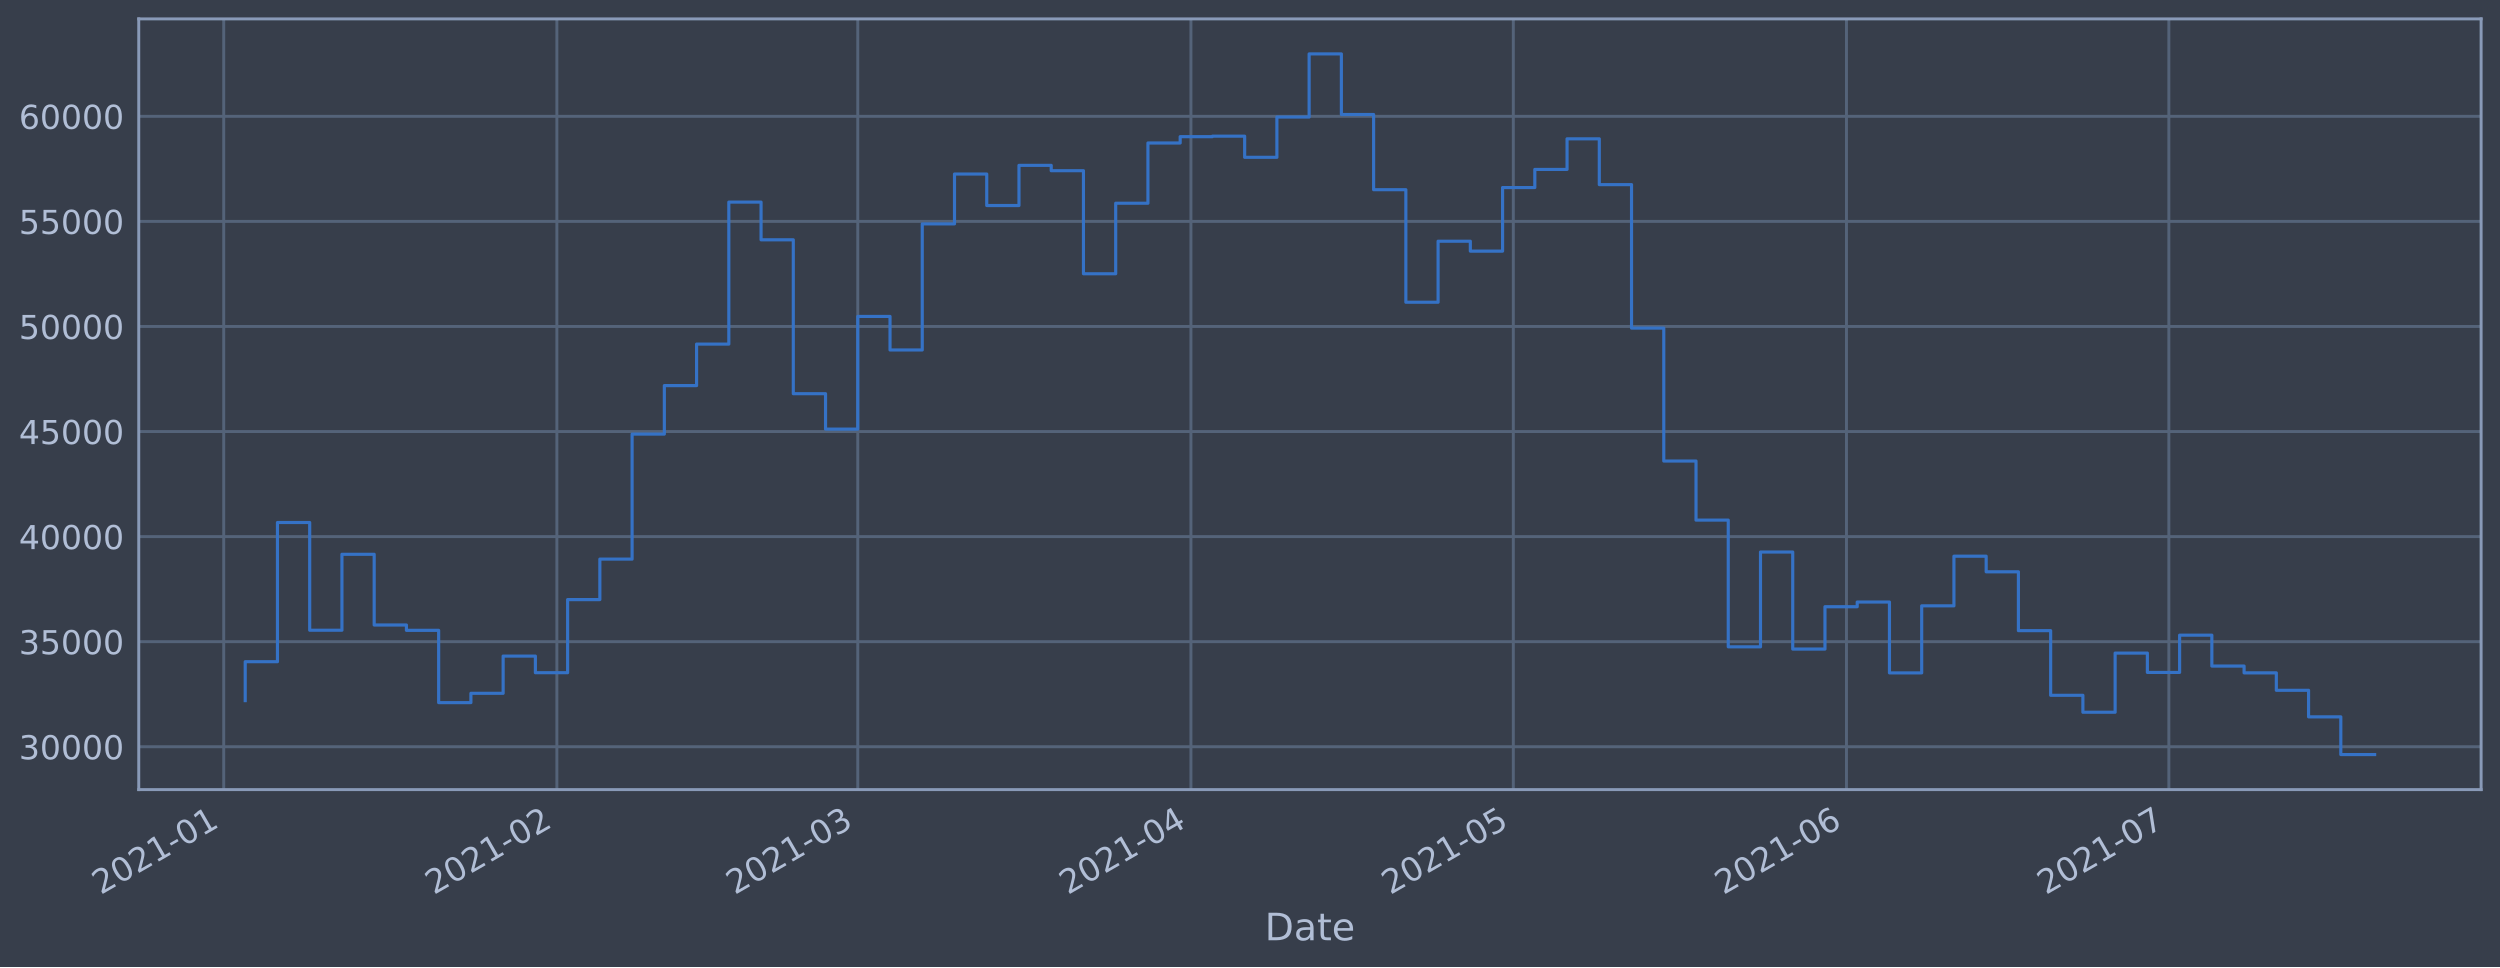
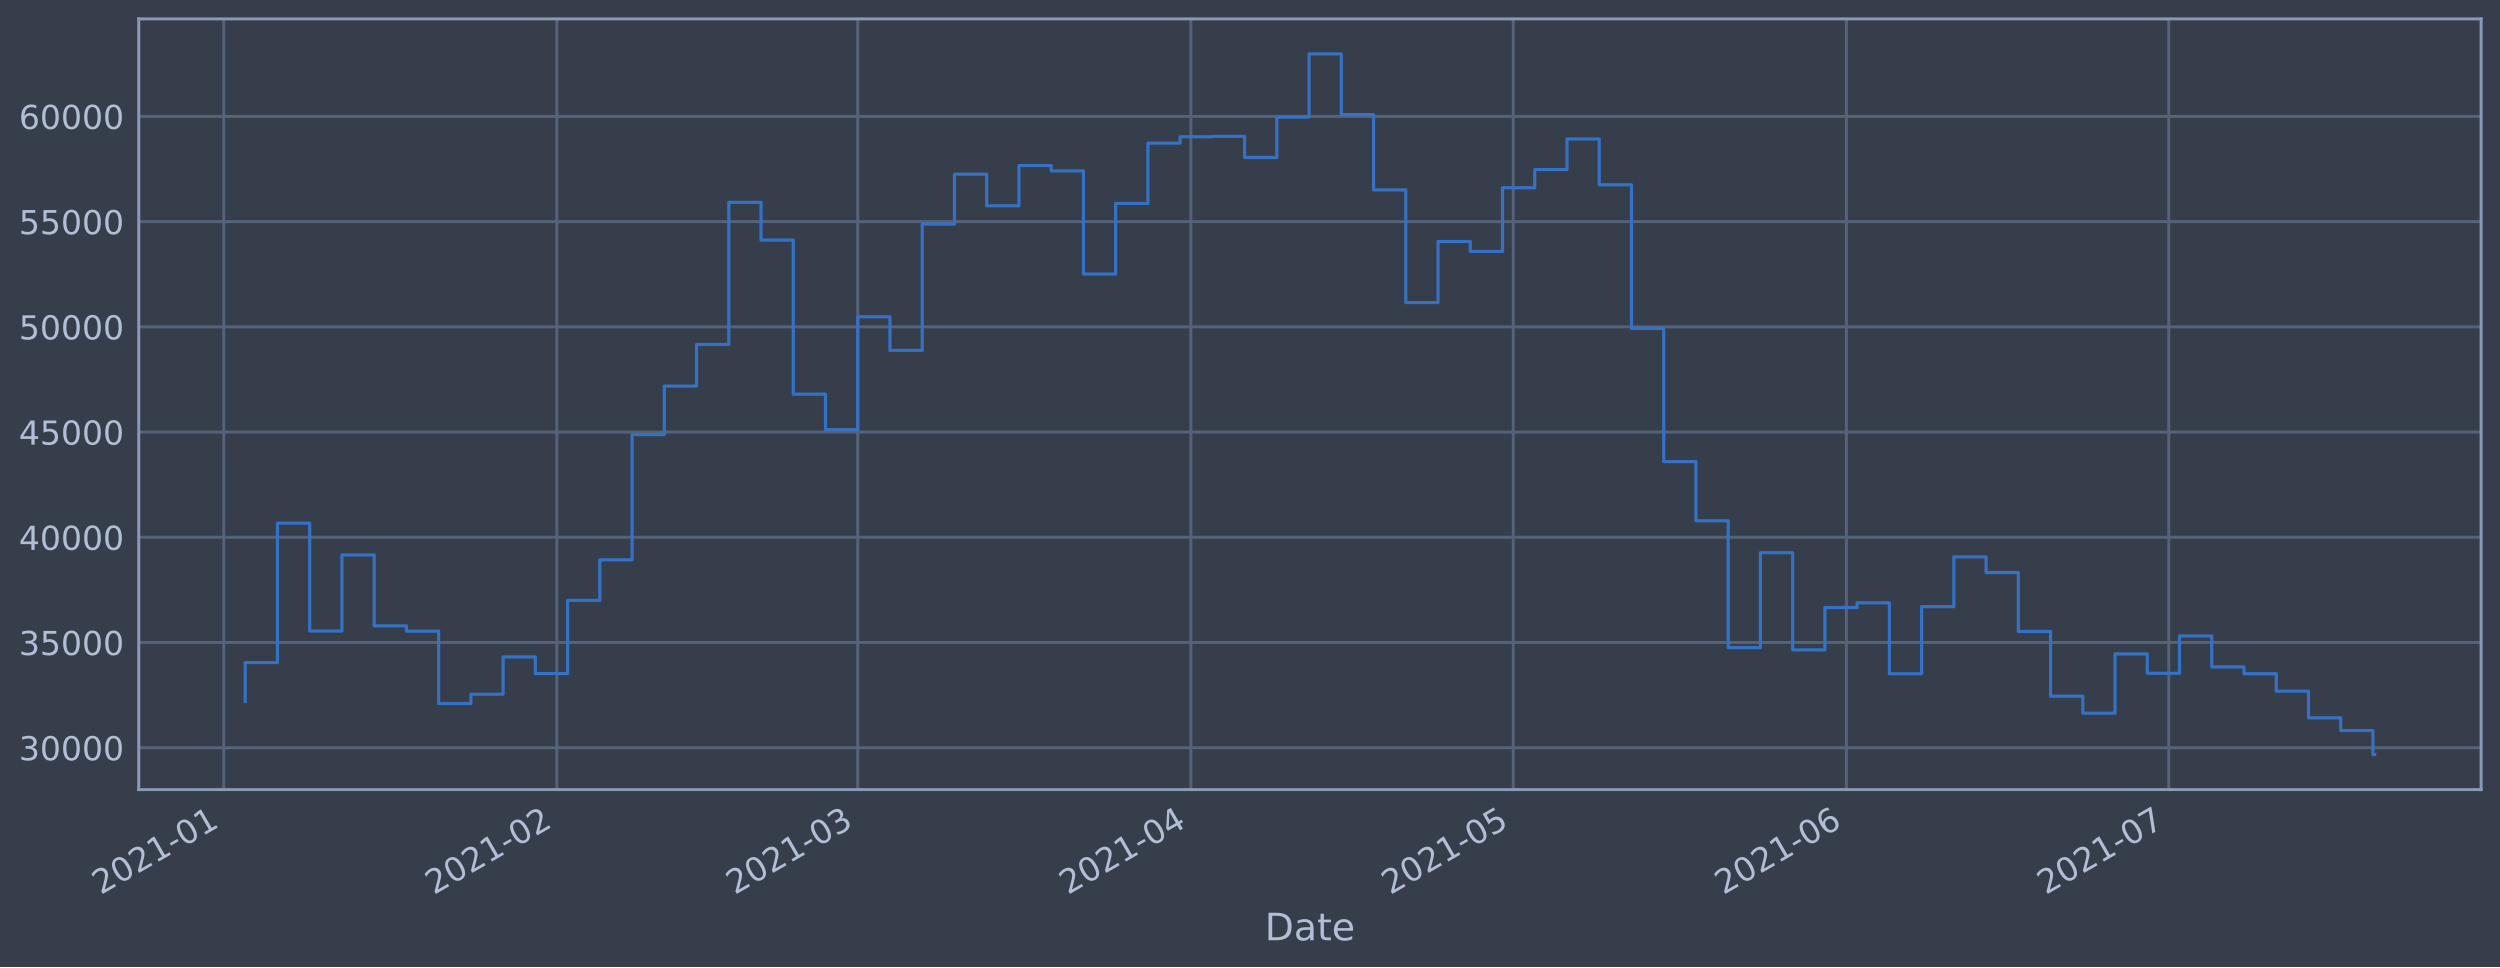
<svg xmlns="http://www.w3.org/2000/svg" xmlns:xlink="http://www.w3.org/1999/xlink" height="368.58pt" version="1.1" viewBox="0 0 952.884 368.58" width="952.884pt">
  <defs>
    <style type="text/css">*{stroke-linecap:butt;stroke-linejoin:round;}</style>
  </defs>
  <g id="figure_1">
    <g id="patch_1">
      <path d="M 0 368.58  L 952.884 368.58  L 952.884 0  L 0 0  z " style="fill:#373e4b;" />
    </g>
    <g id="axes_1">
      <g id="patch_2">
        <path d="M 52.884 300.96  L 945.684 300.96  L 945.684 7.2  L 52.884 7.2  z " style="fill:#373e4b;" />
      </g>
      <g id="matplotlib.axis_1">
        <g id="xtick_1">
          <g id="line2d_1">
-             <path clip-path="url(#p9df092611d)" d="M 85.273 300.96  L 85.273 7.2  " style="fill:none;stroke:#546379;stroke-linecap:square;stroke-width:1.12;" />
+             <path clip-path="url(#pa1213105a2)" d="M 85.274 300.96  L 85.274 7.2  " style="fill:none;stroke:#546379;stroke-linecap:square;stroke-width:1.12;" />
          </g>
          <g id="line2d_2" />
          <g id="text_1">
-             <g style="fill:#b1bed6;" transform="translate(38.37007 341.1745)rotate(-30)scale(0.126 -0.126)">
+             <g style="fill:#b1bed6;" transform="translate(38.37047 341.1745)rotate(-30)scale(0.126 -0.126)">
              <defs>
                <path d="M 1228 531  L 3431 531  L 3431 0  L 469 0  L 469 531  Q 828 903 1448 1529  Q 2069 2156 2228 2338  Q 2531 2678 2651 2914  Q 2772 3150 2772 3378  Q 2772 3750 2511 3984  Q 2250 4219 1831 4219  Q 1534 4219 1204 4116  Q 875 4013 500 3803  L 500 4441  Q 881 4594 1212 4672  Q 1544 4750 1819 4750  Q 2544 4750 2975 4387  Q 3406 4025 3406 3419  Q 3406 3131 3298 2873  Q 3191 2616 2906 2266  Q 2828 2175 2409 1742  Q 1991 1309 1228 531  z " id="DejaVuSans-32" transform="scale(0.015625)" />
                <path d="M 2034 4250  Q 1547 4250 1301 3770  Q 1056 3291 1056 2328  Q 1056 1369 1301 889  Q 1547 409 2034 409  Q 2525 409 2770 889  Q 3016 1369 3016 2328  Q 3016 3291 2770 3770  Q 2525 4250 2034 4250  z M 2034 4750  Q 2819 4750 3233 4129  Q 3647 3509 3647 2328  Q 3647 1150 3233 529  Q 2819 -91 2034 -91  Q 1250 -91 836 529  Q 422 1150 422 2328  Q 422 3509 836 4129  Q 1250 4750 2034 4750  z " id="DejaVuSans-30" transform="scale(0.015625)" />
                <path d="M 794 531  L 1825 531  L 1825 4091  L 703 3866  L 703 4441  L 1819 4666  L 2450 4666  L 2450 531  L 3481 531  L 3481 0  L 794 0  L 794 531  z " id="DejaVuSans-31" transform="scale(0.015625)" />
                <path d="M 313 2009  L 1997 2009  L 1997 1497  L 313 1497  L 313 2009  z " id="DejaVuSans-2d" transform="scale(0.015625)" />
              </defs>
              <use xlink:href="#DejaVuSans-32" />
              <use x="63.623" xlink:href="#DejaVuSans-30" />
              <use x="127.246" xlink:href="#DejaVuSans-32" />
              <use x="190.869" xlink:href="#DejaVuSans-31" />
              <use x="254.492" xlink:href="#DejaVuSans-2d" />
              <use x="290.576" xlink:href="#DejaVuSans-30" />
              <use x="354.199" xlink:href="#DejaVuSans-31" />
            </g>
          </g>
        </g>
        <g id="xtick_2">
          <g id="line2d_3">
-             <path clip-path="url(#p9df092611d)" d="M 212.253 300.96  L 212.253 7.2  " style="fill:none;stroke:#546379;stroke-linecap:square;stroke-width:1.12;" />
+             <path clip-path="url(#pa1213105a2)" d="M 212.247 300.96  L 212.247 7.2  " style="fill:none;stroke:#546379;stroke-linecap:square;stroke-width:1.12;" />
          </g>
          <g id="line2d_4" />
          <g id="text_2">
-             <g style="fill:#b1bed6;" transform="translate(165.3496 341.1745)rotate(-30)scale(0.126 -0.126)">
+             <g style="fill:#b1bed6;" transform="translate(165.3438 341.1745)rotate(-30)scale(0.126 -0.126)">
              <use xlink:href="#DejaVuSans-32" />
              <use x="63.623" xlink:href="#DejaVuSans-30" />
              <use x="127.246" xlink:href="#DejaVuSans-32" />
              <use x="190.869" xlink:href="#DejaVuSans-31" />
              <use x="254.492" xlink:href="#DejaVuSans-2d" />
              <use x="290.576" xlink:href="#DejaVuSans-30" />
              <use x="354.199" xlink:href="#DejaVuSans-32" />
            </g>
          </g>
        </g>
        <g id="xtick_3">
          <g id="line2d_5">
-             <path clip-path="url(#p9df092611d)" d="M 326.944 300.96  L 326.944 7.2  " style="fill:none;stroke:#546379;stroke-linecap:square;stroke-width:1.12;" />
+             <path clip-path="url(#pa1213105a2)" d="M 326.933 300.96  L 326.933 7.2  " style="fill:none;stroke:#546379;stroke-linecap:square;stroke-width:1.12;" />
          </g>
          <g id="line2d_6" />
          <g id="text_3">
-             <g style="fill:#b1bed6;" transform="translate(280.0408 341.1745)rotate(-30)scale(0.126 -0.126)">
+             <g style="fill:#b1bed6;" transform="translate(280.0293 341.1745)rotate(-30)scale(0.126 -0.126)">
              <defs>
                <path d="M 2597 2516  Q 3050 2419 3304 2112  Q 3559 1806 3559 1356  Q 3559 666 3084 287  Q 2609 -91 1734 -91  Q 1441 -91 1130 -33  Q 819 25 488 141  L 488 750  Q 750 597 1062 519  Q 1375 441 1716 441  Q 2309 441 2620 675  Q 2931 909 2931 1356  Q 2931 1769 2642 2001  Q 2353 2234 1838 2234  L 1294 2234  L 1294 2753  L 1863 2753  Q 2328 2753 2575 2939  Q 2822 3125 2822 3475  Q 2822 3834 2567 4026  Q 2313 4219 1838 4219  Q 1578 4219 1281 4162  Q 984 4106 628 3988  L 628 4550  Q 988 4650 1302 4700  Q 1616 4750 1894 4750  Q 2613 4750 3031 4423  Q 3450 4097 3450 3541  Q 3450 3153 3228 2886  Q 3006 2619 2597 2516  z " id="DejaVuSans-33" transform="scale(0.015625)" />
              </defs>
              <use xlink:href="#DejaVuSans-32" />
              <use x="63.623" xlink:href="#DejaVuSans-30" />
              <use x="127.246" xlink:href="#DejaVuSans-32" />
              <use x="190.869" xlink:href="#DejaVuSans-31" />
              <use x="254.492" xlink:href="#DejaVuSans-2d" />
              <use x="290.576" xlink:href="#DejaVuSans-30" />
              <use x="354.199" xlink:href="#DejaVuSans-33" />
            </g>
          </g>
        </g>
        <g id="xtick_4">
          <g id="line2d_7">
-             <path clip-path="url(#p9df092611d)" d="M 453.924 300.96  L 453.924 7.2  " style="fill:none;stroke:#546379;stroke-linecap:square;stroke-width:1.12;" />
+             <path clip-path="url(#pa1213105a2)" d="M 453.906 300.96  L 453.906 7.2  " style="fill:none;stroke:#546379;stroke-linecap:square;stroke-width:1.12;" />
          </g>
          <g id="line2d_8" />
          <g id="text_4">
-             <g style="fill:#b1bed6;" transform="translate(407.0203 341.1745)rotate(-30)scale(0.126 -0.126)">
+             <g style="fill:#b1bed6;" transform="translate(407.0026 341.1745)rotate(-30)scale(0.126 -0.126)">
              <defs>
                <path d="M 2419 4116  L 825 1625  L 2419 1625  L 2419 4116  z M 2253 4666  L 3047 4666  L 3047 1625  L 3713 1625  L 3713 1100  L 3047 1100  L 3047 0  L 2419 0  L 2419 1100  L 313 1100  L 313 1709  L 2253 4666  z " id="DejaVuSans-34" transform="scale(0.015625)" />
              </defs>
              <use xlink:href="#DejaVuSans-32" />
              <use x="63.623" xlink:href="#DejaVuSans-30" />
              <use x="127.246" xlink:href="#DejaVuSans-32" />
              <use x="190.869" xlink:href="#DejaVuSans-31" />
              <use x="254.492" xlink:href="#DejaVuSans-2d" />
              <use x="290.576" xlink:href="#DejaVuSans-30" />
              <use x="354.199" xlink:href="#DejaVuSans-34" />
            </g>
          </g>
        </g>
        <g id="xtick_5">
          <g id="line2d_9">
-             <path clip-path="url(#p9df092611d)" d="M 576.807 300.96  L 576.807 7.2  " style="fill:none;stroke:#546379;stroke-linecap:square;stroke-width:1.12;" />
+             <path clip-path="url(#pa1213105a2)" d="M 576.783 300.96  L 576.783 7.2  " style="fill:none;stroke:#546379;stroke-linecap:square;stroke-width:1.12;" />
          </g>
          <g id="line2d_10" />
          <g id="text_5">
-             <g style="fill:#b1bed6;" transform="translate(529.9037 341.1745)rotate(-30)scale(0.126 -0.126)">
+             <g style="fill:#b1bed6;" transform="translate(529.88 341.1745)rotate(-30)scale(0.126 -0.126)">
              <defs>
                <path d="M 691 4666  L 3169 4666  L 3169 4134  L 1269 4134  L 1269 2991  Q 1406 3038 1543 3061  Q 1681 3084 1819 3084  Q 2600 3084 3056 2656  Q 3513 2228 3513 1497  Q 3513 744 3044 326  Q 2575 -91 1722 -91  Q 1428 -91 1123 -41  Q 819 9 494 109  L 494 744  Q 775 591 1075 516  Q 1375 441 1709 441  Q 2250 441 2565 725  Q 2881 1009 2881 1497  Q 2881 1984 2565 2268  Q 2250 2553 1709 2553  Q 1456 2553 1204 2497  Q 953 2441 691 2322  L 691 4666  z " id="DejaVuSans-35" transform="scale(0.015625)" />
              </defs>
              <use xlink:href="#DejaVuSans-32" />
              <use x="63.623" xlink:href="#DejaVuSans-30" />
              <use x="127.246" xlink:href="#DejaVuSans-32" />
              <use x="190.869" xlink:href="#DejaVuSans-31" />
              <use x="254.492" xlink:href="#DejaVuSans-2d" />
              <use x="290.576" xlink:href="#DejaVuSans-30" />
              <use x="354.199" xlink:href="#DejaVuSans-35" />
            </g>
          </g>
        </g>
        <g id="xtick_6">
          <g id="line2d_11">
-             <path clip-path="url(#p9df092611d)" d="M 703.786 300.96  L 703.786 7.2  " style="fill:none;stroke:#546379;stroke-linecap:square;stroke-width:1.12;" />
+             <path clip-path="url(#pa1213105a2)" d="M 703.757 300.96  L 703.757 7.2  " style="fill:none;stroke:#546379;stroke-linecap:square;stroke-width:1.12;" />
          </g>
          <g id="line2d_12" />
          <g id="text_6">
-             <g style="fill:#b1bed6;" transform="translate(656.8832 341.1745)rotate(-30)scale(0.126 -0.126)">
+             <g style="fill:#b1bed6;" transform="translate(656.8533 341.1745)rotate(-30)scale(0.126 -0.126)">
              <defs>
                <path d="M 2113 2584  Q 1688 2584 1439 2293  Q 1191 2003 1191 1497  Q 1191 994 1439 701  Q 1688 409 2113 409  Q 2538 409 2786 701  Q 3034 994 3034 1497  Q 3034 2003 2786 2293  Q 2538 2584 2113 2584  z M 3366 4563  L 3366 3988  Q 3128 4100 2886 4159  Q 2644 4219 2406 4219  Q 1781 4219 1451 3797  Q 1122 3375 1075 2522  Q 1259 2794 1537 2939  Q 1816 3084 2150 3084  Q 2853 3084 3261 2657  Q 3669 2231 3669 1497  Q 3669 778 3244 343  Q 2819 -91 2113 -91  Q 1303 -91 875 529  Q 447 1150 447 2328  Q 447 3434 972 4092  Q 1497 4750 2381 4750  Q 2619 4750 2861 4703  Q 3103 4656 3366 4563  z " id="DejaVuSans-36" transform="scale(0.015625)" />
              </defs>
              <use xlink:href="#DejaVuSans-32" />
              <use x="63.623" xlink:href="#DejaVuSans-30" />
              <use x="127.246" xlink:href="#DejaVuSans-32" />
              <use x="190.869" xlink:href="#DejaVuSans-31" />
              <use x="254.492" xlink:href="#DejaVuSans-2d" />
              <use x="290.576" xlink:href="#DejaVuSans-30" />
              <use x="354.199" xlink:href="#DejaVuSans-36" />
            </g>
          </g>
        </g>
        <g id="xtick_7">
          <g id="line2d_13">
-             <path clip-path="url(#p9df092611d)" d="M 826.67 300.96  L 826.67 7.2  " style="fill:none;stroke:#546379;stroke-linecap:square;stroke-width:1.12;" />
+             <path clip-path="url(#pa1213105a2)" d="M 826.634 300.96  L 826.634 7.2  " style="fill:none;stroke:#546379;stroke-linecap:square;stroke-width:1.12;" />
          </g>
          <g id="line2d_14" />
          <g id="text_7">
-             <g style="fill:#b1bed6;" transform="translate(779.7666 341.1745)rotate(-30)scale(0.126 -0.126)">
+             <g style="fill:#b1bed6;" transform="translate(779.7306 341.1745)rotate(-30)scale(0.126 -0.126)">
              <defs>
                <path d="M 525 4666  L 3525 4666  L 3525 4397  L 1831 0  L 1172 0  L 2766 4134  L 525 4134  L 525 4666  z " id="DejaVuSans-37" transform="scale(0.015625)" />
              </defs>
              <use xlink:href="#DejaVuSans-32" />
              <use x="63.623" xlink:href="#DejaVuSans-30" />
              <use x="127.246" xlink:href="#DejaVuSans-32" />
              <use x="190.869" xlink:href="#DejaVuSans-31" />
              <use x="254.492" xlink:href="#DejaVuSans-2d" />
              <use x="290.576" xlink:href="#DejaVuSans-30" />
              <use x="354.199" xlink:href="#DejaVuSans-37" />
            </g>
          </g>
        </g>
        <g id="text_8">
          <g style="fill:#b1bed6;" transform="translate(482.0746 358.3856)scale(0.144 -0.144)">
            <defs>
              <path d="M 1259 4147  L 1259 519  L 2022 519  Q 2988 519 3436 956  Q 3884 1394 3884 2338  Q 3884 3275 3436 3711  Q 2988 4147 2022 4147  L 1259 4147  z M 628 4666  L 1925 4666  Q 3281 4666 3915 4102  Q 4550 3538 4550 2338  Q 4550 1131 3912 565  Q 3275 0 1925 0  L 628 0  L 628 4666  z " id="DejaVuSans-44" transform="scale(0.015625)" />
              <path d="M 2194 1759  Q 1497 1759 1228 1600  Q 959 1441 959 1056  Q 959 750 1161 570  Q 1363 391 1709 391  Q 2188 391 2477 730  Q 2766 1069 2766 1631  L 2766 1759  L 2194 1759  z M 3341 1997  L 3341 0  L 2766 0  L 2766 531  Q 2569 213 2275 61  Q 1981 -91 1556 -91  Q 1019 -91 701 211  Q 384 513 384 1019  Q 384 1609 779 1909  Q 1175 2209 1959 2209  L 2766 2209  L 2766 2266  Q 2766 2663 2505 2880  Q 2244 3097 1772 3097  Q 1472 3097 1187 3025  Q 903 2953 641 2809  L 641 3341  Q 956 3463 1253 3523  Q 1550 3584 1831 3584  Q 2591 3584 2966 3190  Q 3341 2797 3341 1997  z " id="DejaVuSans-61" transform="scale(0.015625)" />
              <path d="M 1172 4494  L 1172 3500  L 2356 3500  L 2356 3053  L 1172 3053  L 1172 1153  Q 1172 725 1289 603  Q 1406 481 1766 481  L 2356 481  L 2356 0  L 1766 0  Q 1100 0 847 248  Q 594 497 594 1153  L 594 3053  L 172 3053  L 172 3500  L 594 3500  L 594 4494  L 1172 4494  z " id="DejaVuSans-74" transform="scale(0.015625)" />
              <path d="M 3597 1894  L 3597 1613  L 953 1613  Q 991 1019 1311 708  Q 1631 397 2203 397  Q 2534 397 2845 478  Q 3156 559 3463 722  L 3463 178  Q 3153 47 2828 -22  Q 2503 -91 2169 -91  Q 1331 -91 842 396  Q 353 884 353 1716  Q 353 2575 817 3079  Q 1281 3584 2069 3584  Q 2775 3584 3186 3129  Q 3597 2675 3597 1894  z M 3022 2063  Q 3016 2534 2758 2815  Q 2500 3097 2075 3097  Q 1594 3097 1305 2825  Q 1016 2553 972 2059  L 3022 2063  z " id="DejaVuSans-65" transform="scale(0.015625)" />
            </defs>
            <use xlink:href="#DejaVuSans-44" />
            <use x="77.002" xlink:href="#DejaVuSans-61" />
            <use x="138.281" xlink:href="#DejaVuSans-74" />
            <use x="177.49" xlink:href="#DejaVuSans-65" />
          </g>
        </g>
      </g>
      <g id="matplotlib.axis_2">
        <g id="ytick_1">
          <g id="line2d_15">
-             <path clip-path="url(#p9df092611d)" d="M 52.884 284.621  L 945.684 284.621  " style="fill:none;stroke:#546379;stroke-linecap:square;stroke-width:1.12;" />
+             <path clip-path="url(#pa1213105a2)" d="M 52.884 284.994  L 945.684 284.994  " style="fill:none;stroke:#546379;stroke-linecap:square;stroke-width:1.12;" />
          </g>
          <g id="line2d_16" />
          <g id="text_9">
-             <g style="fill:#b1bed6;" transform="translate(7.2 289.4077)scale(0.126 -0.126)">
+             <g style="fill:#b1bed6;" transform="translate(7.2 289.7811)scale(0.126 -0.126)">
              <use xlink:href="#DejaVuSans-33" />
              <use x="63.623" xlink:href="#DejaVuSans-30" />
              <use x="127.246" xlink:href="#DejaVuSans-30" />
              <use x="190.869" xlink:href="#DejaVuSans-30" />
              <use x="254.492" xlink:href="#DejaVuSans-30" />
            </g>
          </g>
        </g>
        <g id="ytick_2">
          <g id="line2d_17">
-             <path clip-path="url(#p9df092611d)" d="M 52.884 244.573  L 945.684 244.573  " style="fill:none;stroke:#546379;stroke-linecap:square;stroke-width:1.12;" />
+             <path clip-path="url(#pa1213105a2)" d="M 52.884 244.89  L 945.684 244.89  " style="fill:none;stroke:#546379;stroke-linecap:square;stroke-width:1.12;" />
          </g>
          <g id="line2d_18" />
          <g id="text_10">
-             <g style="fill:#b1bed6;" transform="translate(7.2 249.3599)scale(0.126 -0.126)">
+             <g style="fill:#b1bed6;" transform="translate(7.2 249.6767)scale(0.126 -0.126)">
              <use xlink:href="#DejaVuSans-33" />
              <use x="63.623" xlink:href="#DejaVuSans-35" />
              <use x="127.246" xlink:href="#DejaVuSans-30" />
              <use x="190.869" xlink:href="#DejaVuSans-30" />
              <use x="254.492" xlink:href="#DejaVuSans-30" />
            </g>
          </g>
        </g>
        <g id="ytick_3">
          <g id="line2d_19">
-             <path clip-path="url(#p9df092611d)" d="M 52.884 204.525  L 945.684 204.525  " style="fill:none;stroke:#546379;stroke-linecap:square;stroke-width:1.12;" />
+             <path clip-path="url(#pa1213105a2)" d="M 52.884 204.785  L 945.684 204.785  " style="fill:none;stroke:#546379;stroke-linecap:square;stroke-width:1.12;" />
          </g>
          <g id="line2d_20" />
          <g id="text_11">
-             <g style="fill:#b1bed6;" transform="translate(7.2 209.3122)scale(0.126 -0.126)">
+             <g style="fill:#b1bed6;" transform="translate(7.2 209.5723)scale(0.126 -0.126)">
              <use xlink:href="#DejaVuSans-34" />
              <use x="63.623" xlink:href="#DejaVuSans-30" />
              <use x="127.246" xlink:href="#DejaVuSans-30" />
              <use x="190.869" xlink:href="#DejaVuSans-30" />
              <use x="254.492" xlink:href="#DejaVuSans-30" />
            </g>
          </g>
        </g>
        <g id="ytick_4">
          <g id="line2d_21">
-             <path clip-path="url(#p9df092611d)" d="M 52.884 164.477  L 945.684 164.477  " style="fill:none;stroke:#546379;stroke-linecap:square;stroke-width:1.12;" />
+             <path clip-path="url(#pa1213105a2)" d="M 52.884 164.681  L 945.684 164.681  " style="fill:none;stroke:#546379;stroke-linecap:square;stroke-width:1.12;" />
          </g>
          <g id="line2d_22" />
          <g id="text_12">
-             <g style="fill:#b1bed6;" transform="translate(7.2 169.2644)scale(0.126 -0.126)">
+             <g style="fill:#b1bed6;" transform="translate(7.2 169.4679)scale(0.126 -0.126)">
              <use xlink:href="#DejaVuSans-34" />
              <use x="63.623" xlink:href="#DejaVuSans-35" />
              <use x="127.246" xlink:href="#DejaVuSans-30" />
              <use x="190.869" xlink:href="#DejaVuSans-30" />
              <use x="254.492" xlink:href="#DejaVuSans-30" />
            </g>
          </g>
        </g>
        <g id="ytick_5">
          <g id="line2d_23">
-             <path clip-path="url(#p9df092611d)" d="M 52.884 124.43  L 945.684 124.43  " style="fill:none;stroke:#546379;stroke-linecap:square;stroke-width:1.12;" />
+             <path clip-path="url(#pa1213105a2)" d="M 52.884 124.576  L 945.684 124.576  " style="fill:none;stroke:#546379;stroke-linecap:square;stroke-width:1.12;" />
          </g>
          <g id="line2d_24" />
          <g id="text_13">
-             <g style="fill:#b1bed6;" transform="translate(7.2 129.2166)scale(0.126 -0.126)">
+             <g style="fill:#b1bed6;" transform="translate(7.2 129.3635)scale(0.126 -0.126)">
              <use xlink:href="#DejaVuSans-35" />
              <use x="63.623" xlink:href="#DejaVuSans-30" />
              <use x="127.246" xlink:href="#DejaVuSans-30" />
              <use x="190.869" xlink:href="#DejaVuSans-30" />
              <use x="254.492" xlink:href="#DejaVuSans-30" />
            </g>
          </g>
        </g>
        <g id="ytick_6">
          <g id="line2d_25">
-             <path clip-path="url(#p9df092611d)" d="M 52.884 84.382  L 945.684 84.382  " style="fill:none;stroke:#546379;stroke-linecap:square;stroke-width:1.12;" />
+             <path clip-path="url(#pa1213105a2)" d="M 52.884 84.472  L 945.684 84.472  " style="fill:none;stroke:#546379;stroke-linecap:square;stroke-width:1.12;" />
          </g>
          <g id="line2d_26" />
          <g id="text_14">
-             <g style="fill:#b1bed6;" transform="translate(7.2 89.16884)scale(0.126 -0.126)">
+             <g style="fill:#b1bed6;" transform="translate(7.2 89.25909)scale(0.126 -0.126)">
              <use xlink:href="#DejaVuSans-35" />
              <use x="63.623" xlink:href="#DejaVuSans-35" />
              <use x="127.246" xlink:href="#DejaVuSans-30" />
              <use x="190.869" xlink:href="#DejaVuSans-30" />
              <use x="254.492" xlink:href="#DejaVuSans-30" />
            </g>
          </g>
        </g>
        <g id="ytick_7">
          <g id="line2d_27">
-             <path clip-path="url(#p9df092611d)" d="M 52.884 44.334  L 945.684 44.334  " style="fill:none;stroke:#546379;stroke-linecap:square;stroke-width:1.12;" />
+             <path clip-path="url(#pa1213105a2)" d="M 52.884 44.368  L 945.684 44.368  " style="fill:none;stroke:#546379;stroke-linecap:square;stroke-width:1.12;" />
          </g>
          <g id="line2d_28" />
          <g id="text_15">
-             <g style="fill:#b1bed6;" transform="translate(7.2 49.12107)scale(0.126 -0.126)">
+             <g style="fill:#b1bed6;" transform="translate(7.2 49.15469)scale(0.126 -0.126)">
              <use xlink:href="#DejaVuSans-36" />
              <use x="63.623" xlink:href="#DejaVuSans-30" />
              <use x="127.246" xlink:href="#DejaVuSans-30" />
              <use x="190.869" xlink:href="#DejaVuSans-30" />
              <use x="254.492" xlink:href="#DejaVuSans-30" />
            </g>
          </g>
        </g>
      </g>
      <g id="line2d_29">
-         <path clip-path="url(#p9df092611d)" d="M 93.466 267.036  L 93.466 252.209  L 105.754 252.209  L 105.754 199.157  L 118.042 199.157  L 118.042 240.208  L 130.331 240.208  L 130.331 211.265  L 142.619 211.265  L 142.619 238.221  L 154.907 238.221  L 154.907 240.256  L 167.196 240.256  L 167.196 267.803  L 179.484 267.803  L 179.484 264.262  L 191.772 264.262  L 191.772 250.065  L 204.061 250.065  L 204.061 256.404  L 216.349 256.404  L 216.349 228.537  L 228.637 228.537  L 228.637 213.111  L 240.926 213.111  L 240.926 165.453  L 253.214 165.453  L 253.214 146.975  L 265.502 146.975  L 265.502 131.157  L 277.791 131.157  L 277.791 77.041  L 290.079 77.041  L 290.079 91.403  L 302.367 91.403  L 302.367 150.057  L 314.656 150.057  L 314.656 163.565  L 326.944 163.565  L 326.944 120.603  L 339.232 120.603  L 339.232 133.388  L 351.521 133.388  L 351.521 85.331  L 363.809 85.331  L 363.809 66.334  L 376.097 66.334  L 376.097 78.337  L 388.386 78.337  L 388.386 63.029  L 400.674 63.029  L 400.674 65.069  L 412.962 65.069  L 412.962 104.34  L 425.251 104.34  L 425.251 77.462  L 437.539 77.462  L 437.539 54.505  L 449.827 54.505  L 449.827 52.093  L 462.116 52.093  L 462.116 51.91  L 474.404 51.91  L 474.404 59.964  L 486.692 59.964  L 486.692 44.615  L 498.981 44.615  L 498.981 20.553  L 511.269 20.553  L 511.269 43.637  L 523.557 43.637  L 523.557 72.304  L 535.846 72.304  L 535.846 115.194  L 548.134 115.194  L 548.134 91.938  L 560.423 91.938  L 560.423 95.722  L 572.711 95.722  L 572.711 71.483  L 584.999 71.483  L 584.999 64.572  L 597.288 64.572  L 597.288 52.914  L 609.576 52.914  L 609.576 70.365  L 621.864 70.365  L 621.864 125.05  L 634.153 125.05  L 634.153 175.721  L 646.441 175.721  L 646.441 198.243  L 658.729 198.243  L 658.729 246.539  L 671.018 246.539  L 671.018 210.404  L 683.306 210.404  L 683.306 247.395  L 695.594 247.395  L 695.594 231.256  L 707.883 231.256  L 707.883 229.471  L 720.171 229.471  L 720.171 256.468  L 732.459 256.468  L 732.459 230.92  L 744.748 230.92  L 744.748 211.999  L 757.036 211.999  L 757.036 217.942  L 769.324 217.942  L 769.324 240.375  L 781.613 240.375  L 781.613 265.017  L 793.901 265.017  L 793.901 271.48  L 806.189 271.48  L 806.189 248.925  L 818.478 248.925  L 818.478 256.292  L 830.766 256.292  L 830.766 242.096  L 843.054 242.096  L 843.054 253.872  L 855.343 253.872  L 855.343 256.463  L 867.631 256.463  L 867.631 263.103  L 879.919 263.103  L 879.919 273.237  L 892.208 273.237  L 892.208 287.607  L 905.102 287.607  L 905.102 287.607  " style="fill:none;stroke:#3572c6;stroke-linecap:square;stroke-width:1.2;" />
+         <path clip-path="url(#pa1213105a2)" d="M 93.466 267.385  L 93.466 252.536  L 105.753 252.536  L 105.753 199.409  L 118.041 199.409  L 118.041 240.519  L 130.329 240.519  L 130.329 211.535  L 142.617 211.535  L 142.617 238.529  L 154.904 238.529  L 154.904 240.567  L 167.192 240.567  L 167.192 268.152  L 179.48 268.152  L 179.48 264.607  L 191.767 264.607  L 191.767 250.39  L 204.055 250.39  L 204.055 256.737  L 216.343 256.737  L 216.343 228.831  L 228.631 228.831  L 228.631 213.383  L 240.918 213.383  L 240.918 165.658  L 253.206 165.658  L 253.206 147.154  L 265.494 147.154  L 265.494 131.313  L 277.782 131.313  L 277.782 77.121  L 290.069 77.121  L 290.069 91.503  L 302.357 91.503  L 302.357 150.24  L 314.645 150.24  L 314.645 163.767  L 326.933 163.767  L 326.933 120.745  L 339.22 120.745  L 339.22 133.547  L 351.508 133.547  L 351.508 85.422  L 363.796 85.422  L 363.796 66.399  L 376.084 66.399  L 376.084 78.419  L 388.371 78.419  L 388.371 63.089  L 400.659 63.089  L 400.659 65.132  L 412.947 65.132  L 412.947 104.458  L 425.234 104.458  L 425.234 77.543  L 437.522 77.543  L 437.522 54.553  L 449.81 54.553  L 449.81 52.137  L 462.098 52.137  L 462.098 51.955  L 474.385 51.955  L 474.385 60.02  L 486.673 60.02  L 486.673 44.649  L 498.961 44.649  L 498.961 20.553  L 511.249 20.553  L 511.249 43.669  L 523.536 43.669  L 523.536 72.377  L 535.824 72.377  L 535.824 115.327  L 548.112 115.327  L 548.112 92.039  L 560.4 92.039  L 560.4 95.828  L 572.687 95.828  L 572.687 71.555  L 584.975 71.555  L 584.975 64.635  L 597.263 64.635  L 597.263 52.96  L 609.551 52.96  L 609.551 70.436  L 621.838 70.436  L 621.838 125.198  L 634.126 125.198  L 634.126 175.94  L 646.414 175.94  L 646.414 198.494  L 658.702 198.494  L 658.702 246.858  L 670.989 246.858  L 670.989 210.672  L 683.277 210.672  L 683.277 247.716  L 695.565 247.716  L 695.565 231.554  L 707.852 231.554  L 707.852 229.766  L 720.14 229.766  L 720.14 256.802  L 732.428 256.802  L 732.428 231.217  L 744.716 231.217  L 744.716 212.27  L 757.003 212.27  L 757.003 218.221  L 769.291 218.221  L 769.291 240.685  L 781.579 240.685  L 781.579 265.362  L 793.867 265.362  L 793.867 271.835  L 806.154 271.835  L 806.154 249.248  L 818.442 249.248  L 818.442 256.625  L 830.73 256.625  L 830.73 242.409  L 843.018 242.409  L 843.018 254.202  L 855.305 254.202  L 855.305 256.796  L 867.593 256.796  L 867.593 263.445  L 879.881 263.445  L 879.881 273.594  L 892.169 273.594  L 892.169 278.449  L 904.456 278.449  L 904.456 287.607  L 905.102 287.607  L 905.102 287.607  " style="fill:none;stroke:#3572c6;stroke-linecap:square;stroke-width:1.2;" />
      </g>
      <g id="patch_3">
        <path d="M 52.884 300.96  L 52.884 7.2  " style="fill:none;stroke:#899ab8;stroke-linecap:square;stroke-linejoin:miter;stroke-width:1.12;" />
      </g>
      <g id="patch_4">
        <path d="M 945.684 300.96  L 945.684 7.2  " style="fill:none;stroke:#899ab8;stroke-linecap:square;stroke-linejoin:miter;stroke-width:1.12;" />
      </g>
      <g id="patch_5">
        <path d="M 52.884 300.96  L 945.684 300.96  " style="fill:none;stroke:#899ab8;stroke-linecap:square;stroke-linejoin:miter;stroke-width:1.12;" />
      </g>
      <g id="patch_6">
        <path d="M 52.884 7.2  L 945.684 7.2  " style="fill:none;stroke:#899ab8;stroke-linecap:square;stroke-linejoin:miter;stroke-width:1.12;" />
      </g>
    </g>
  </g>
  <defs>
-     <clipPath id="p9df092611d">
+     <clipPath id="pa1213105a2">
      <rect height="293.76" width="892.8" x="52.884" y="7.2" />
    </clipPath>
  </defs>
</svg>
